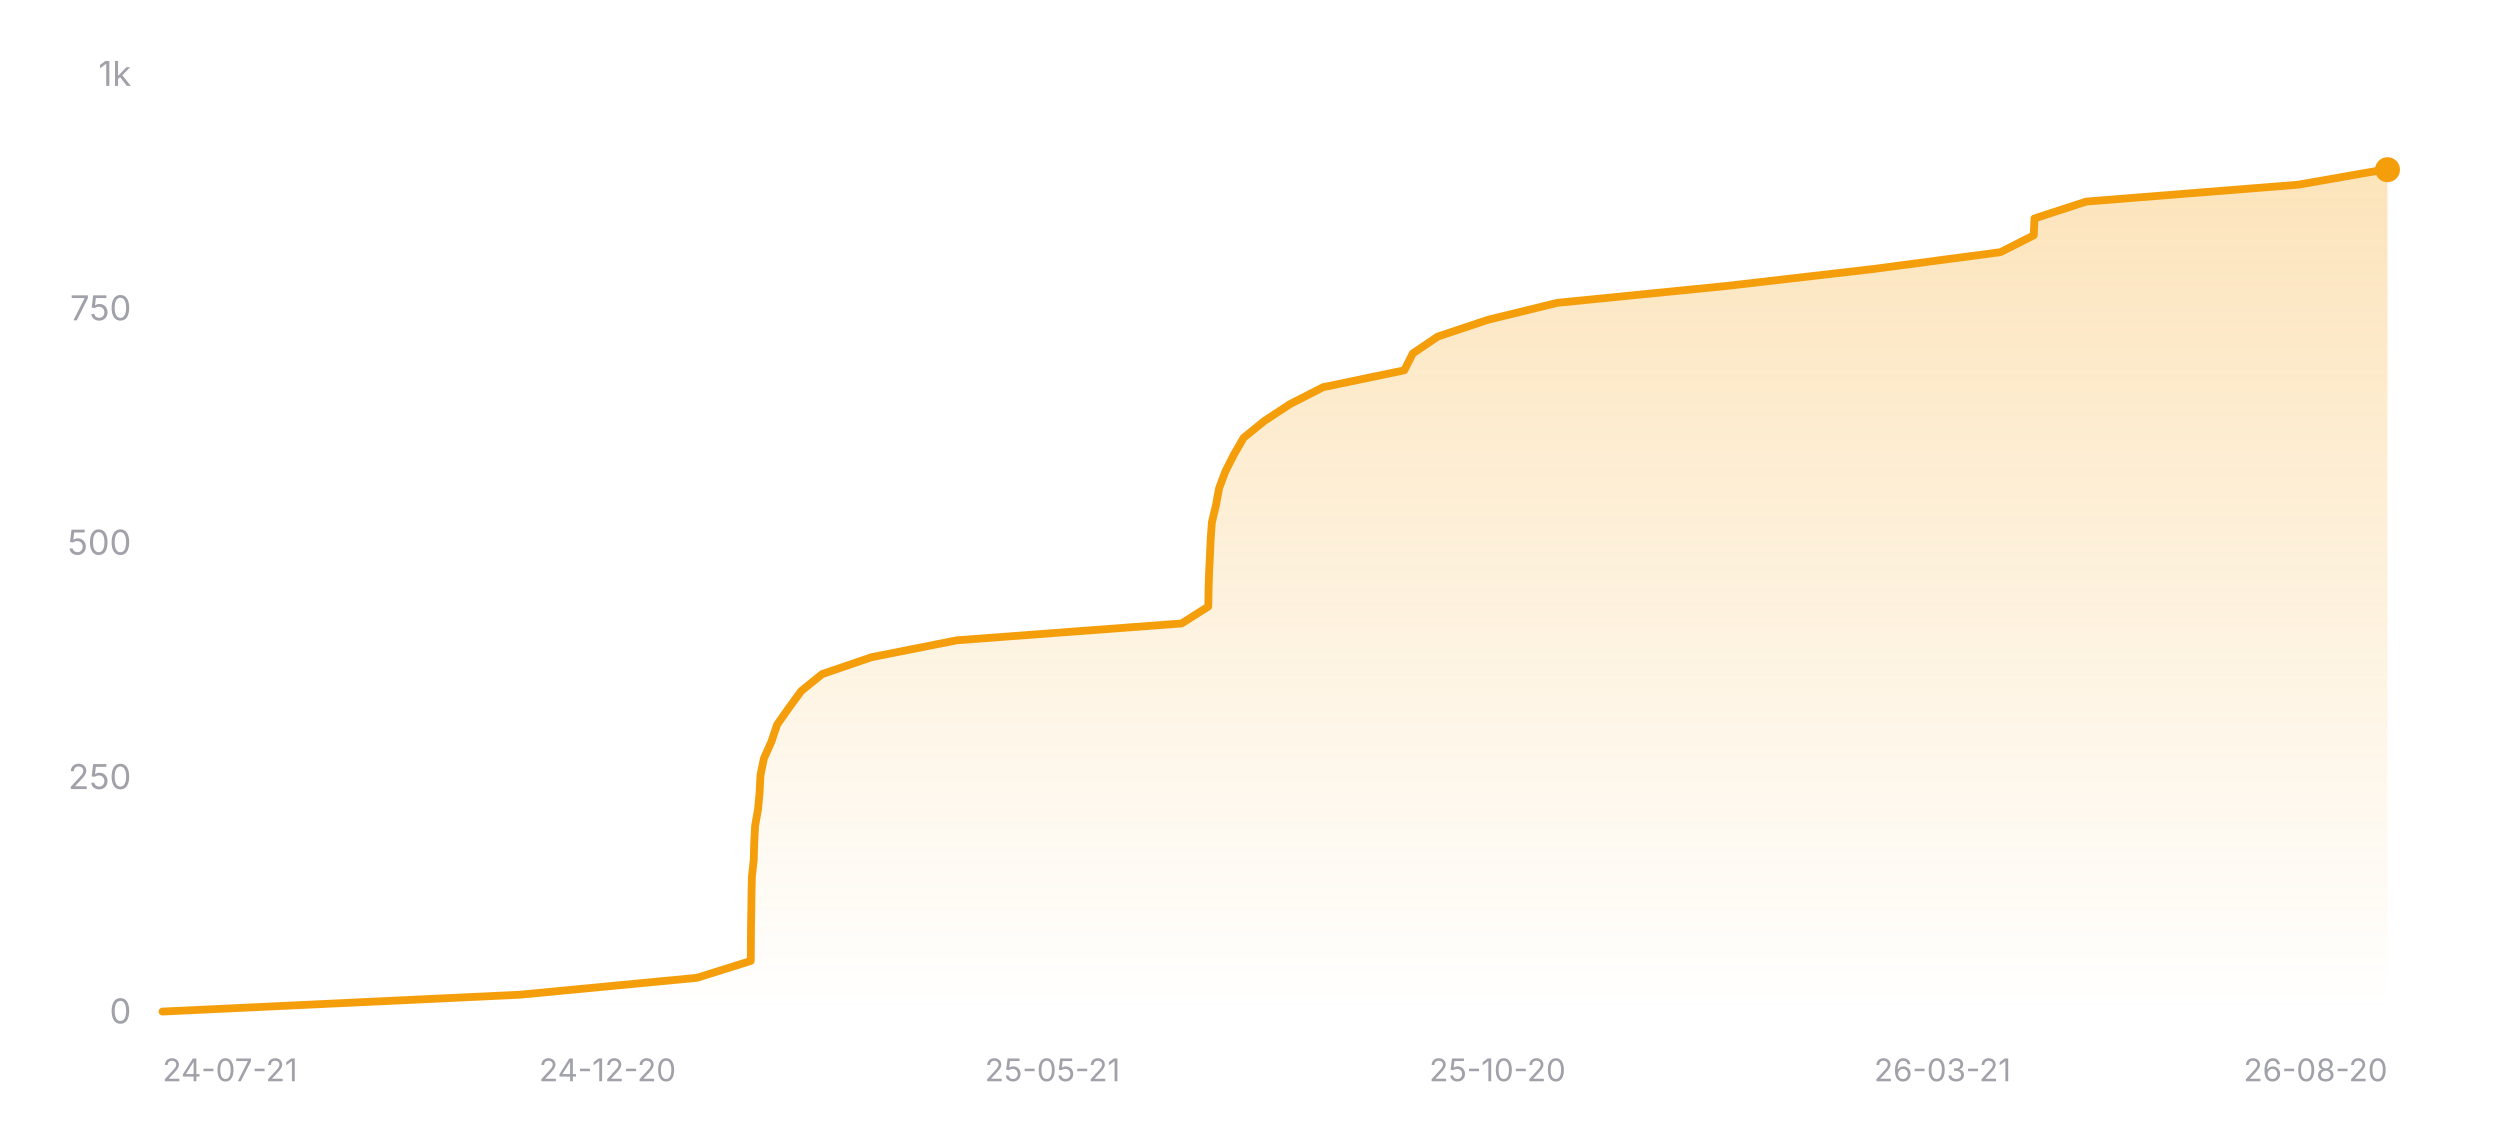
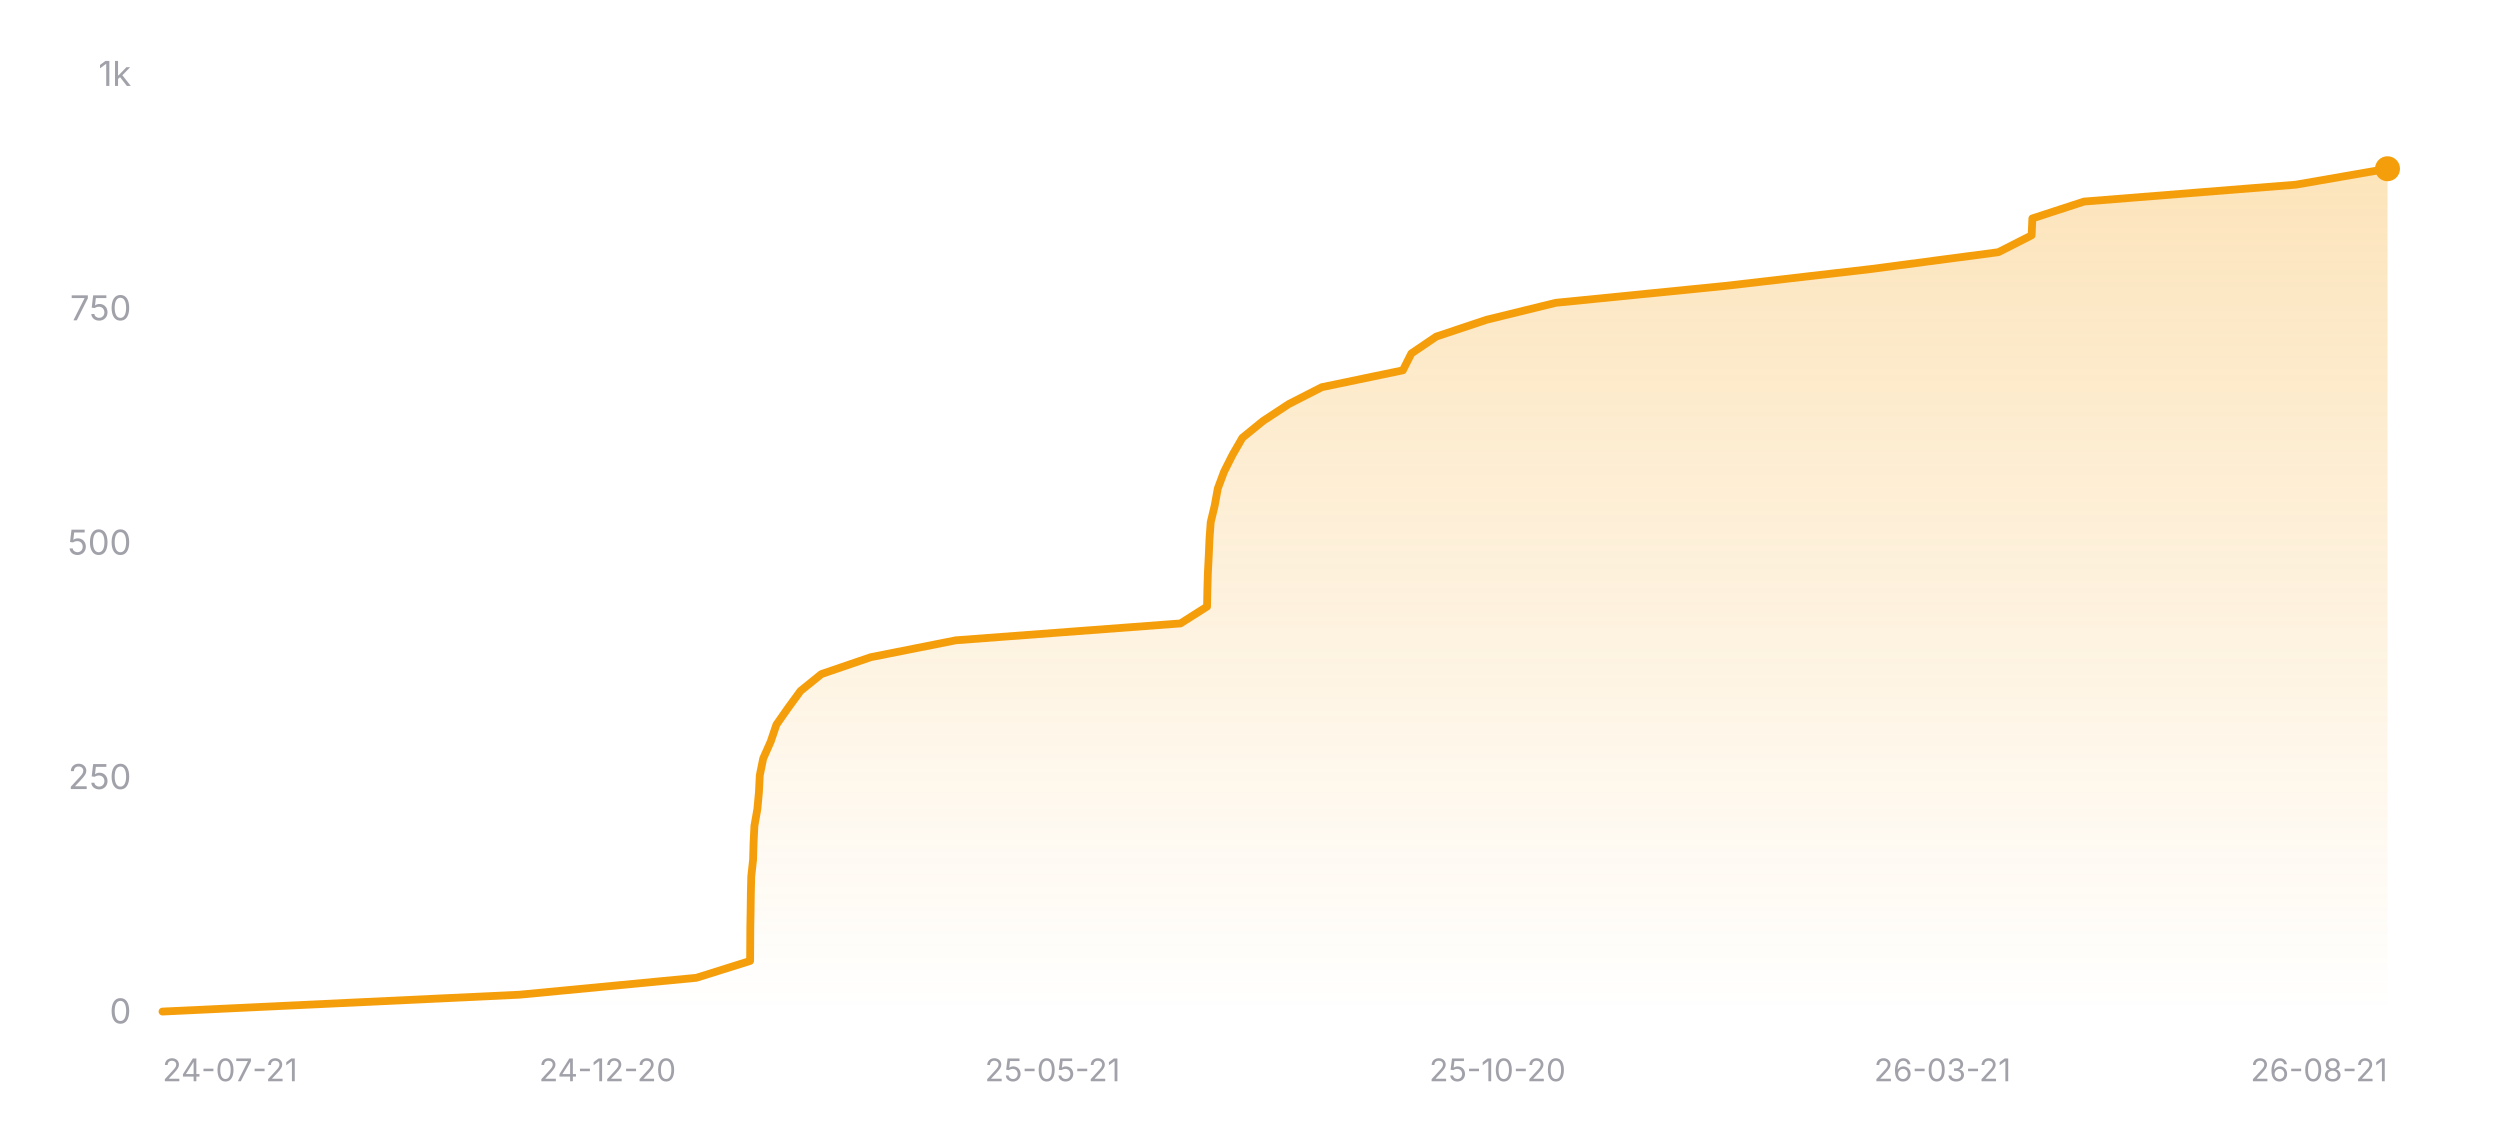
<svg xmlns="http://www.w3.org/2000/svg" width="800" height="360" viewBox="0 0 800 360" role="img" aria-label="Star history of nicejade/wealth-tracker">
  <defs>
    <linearGradient id="area-dark" x1="0" y1="0" x2="0" y2="1">
      <stop offset="0%" stop-color="#f59e0b" stop-opacity="0.28" />
      <stop offset="100%" stop-color="#f59e0b" stop-opacity="0" />
    </linearGradient>
  </defs>
  <line x1="52" y1="324" x2="764" y2="324" stroke="rgba(255,255,255,0.12)" stroke-width="1" />
  <text x="42" y="327.5" text-anchor="end" font-size="11" fill="#a1a1aa" font-family="ui-sans-serif, system-ui, -apple-system, BlinkMacSystemFont, 'Segoe UI', sans-serif">0</text>
  <line x1="52" y1="249" x2="764" y2="249" stroke="rgba(255,255,255,0.12)" stroke-width="1" stroke-dasharray="3 3" />
  <text x="42" y="252.5" text-anchor="end" font-size="11" fill="#a1a1aa" font-family="ui-sans-serif, system-ui, -apple-system, BlinkMacSystemFont, 'Segoe UI', sans-serif">250</text>
  <line x1="52" y1="174" x2="764" y2="174" stroke="rgba(255,255,255,0.12)" stroke-width="1" stroke-dasharray="3 3" />
  <text x="42" y="177.5" text-anchor="end" font-size="11" fill="#a1a1aa" font-family="ui-sans-serif, system-ui, -apple-system, BlinkMacSystemFont, 'Segoe UI', sans-serif">500</text>
  <line x1="52" y1="99" x2="764" y2="99" stroke="rgba(255,255,255,0.12)" stroke-width="1" stroke-dasharray="3 3" />
  <text x="42" y="102.5" text-anchor="end" font-size="11" fill="#a1a1aa" font-family="ui-sans-serif, system-ui, -apple-system, BlinkMacSystemFont, 'Segoe UI', sans-serif">750</text>
  <line x1="52" y1="24" x2="764" y2="24" stroke="rgba(255,255,255,0.12)" stroke-width="1" stroke-dasharray="3 3" />
  <text x="42" y="27.5" text-anchor="end" font-size="11" fill="#a1a1aa" font-family="ui-sans-serif, system-ui, -apple-system, BlinkMacSystemFont, 'Segoe UI', sans-serif">1k</text>
-   <polygon fill="url(#area-dark)" points="52,324 52,323.7 166.42,318.3 223.02,312.9 240.24,307.5 240.28,302.1 240.32,296.7 240.42,291.3 240.48,285.9 240.61,280.5 241.2,275.1 241.35,269.7 241.63,264.3 242.58,258.9 243.08,253.5 243.34,248.1 244.45,242.7 246.86,237.3 248.67,231.9 252.45,226.5 256.41,221.1 263.09,215.7 278.9,210.3 306.13,204.9 378.12,199.5 386.64,194.1 386.74,188.7 386.9,183.3 387.18,177.9 387.41,172.5 387.81,167.1 389.1,161.7 390.09,156.3 392.1,150.9 394.83,145.5 397.95,140.1 404.59,134.7 412.82,129.3 423.4,123.9 449.37,118.5 452.09,113.1 460.08,107.7 476.28,102.3 498.33,96.9 552.54,91.5 599.25,86.1 640.14,80.7 650.8,75.3 651.02,69.9 667.6,64.5 735.43,59.1 762.82,54.3 764,54.3 764,324" />
-   <polyline fill="none" stroke="#f59e0b" stroke-width="2.5" stroke-linecap="round" stroke-linejoin="round" points="52,323.7 166.42,318.3 223.02,312.9 240.24,307.5 240.28,302.1 240.32,296.7 240.42,291.3 240.48,285.9 240.61,280.5 241.2,275.1 241.35,269.7 241.63,264.3 242.58,258.9 243.08,253.5 243.34,248.1 244.45,242.7 246.86,237.3 248.67,231.9 252.45,226.5 256.41,221.1 263.09,215.7 278.9,210.3 306.13,204.9 378.12,199.5 386.64,194.1 386.74,188.7 386.9,183.3 387.18,177.9 387.41,172.5 387.81,167.1 389.1,161.7 390.09,156.3 392.1,150.9 394.83,145.5 397.95,140.1 404.59,134.7 412.82,129.3 423.4,123.9 449.37,118.5 452.09,113.1 460.08,107.7 476.28,102.3 498.33,96.9 552.54,91.5 599.25,86.1 640.14,80.7 650.8,75.3 651.02,69.9 667.6,64.5 735.43,59.1 762.82,54.3 764,54.3" />
-   <circle cx="764" cy="54.3" r="4" fill="#f59e0b" />
+   <polygon fill="url(#area-dark)" points="52,324 52,323.7 166.3,318.3 222.83,312.9 240.03,307.5 240.07,302.1 240.1,296.7 240.2,291.3 240.27,285.9 240.4,280.5 240.99,275.1 241.14,269.7 241.41,264.3 242.36,258.9 242.86,253.5 243.13,248.1 244.23,242.7 246.63,237.3 248.45,231.9 252.22,226.5 256.17,221.1 262.85,215.7 278.65,210.3 305.84,204.9 377.75,199.5 386.26,194.1 386.36,188.7 386.52,183.3 386.8,177.9 387.03,172.5 387.43,167.1 388.72,161.7 389.7,156.3 391.72,150.9 394.44,145.5 397.56,140.1 404.19,134.7 412.41,129.3 422.98,123.9 448.92,118.5 451.64,113.1 459.61,107.7 475.8,102.3 497.83,96.9 551.97,91.5 598.63,86.1 639.48,80.7 650.12,75.3 650.35,69.9 666.9,64.5 734.65,59.1 764,54 764,54 764,324" />
+   <polyline fill="none" stroke="#f59e0b" stroke-width="2.5" stroke-linecap="round" stroke-linejoin="round" points="52,323.7 166.3,318.3 222.83,312.9 240.03,307.5 240.07,302.1 240.1,296.7 240.2,291.3 240.27,285.9 240.4,280.5 240.99,275.1 241.14,269.7 241.41,264.3 242.36,258.9 242.86,253.5 243.13,248.1 244.23,242.7 246.63,237.3 248.45,231.9 252.22,226.5 256.17,221.1 262.85,215.7 278.65,210.3 305.84,204.9 377.75,199.5 386.26,194.1 386.36,188.7 386.52,183.3 386.8,177.9 387.03,172.5 387.43,167.1 388.72,161.7 389.7,156.3 391.72,150.9 394.44,145.5 397.56,140.1 404.19,134.7 412.41,129.3 422.98,123.9 448.92,118.5 451.64,113.1 459.61,107.7 475.8,102.3 497.83,96.9 551.97,91.5 598.63,86.1 639.48,80.7 650.12,75.3 650.35,69.9 666.9,64.5 734.65,59.1 764,54 764,54" />
+   <circle cx="764" cy="54" r="4" fill="#f59e0b" />
  <text x="52" y="346" text-anchor="start" font-size="10" fill="#a1a1aa" font-family="ui-sans-serif, system-ui, -apple-system, BlinkMacSystemFont, 'Segoe UI', sans-serif">24-07-21</text>
  <text x="194.4" y="346" text-anchor="middle" font-size="10" fill="#a1a1aa" font-family="ui-sans-serif, system-ui, -apple-system, BlinkMacSystemFont, 'Segoe UI', sans-serif">24-12-20</text>
  <text x="336.8" y="346" text-anchor="middle" font-size="10" fill="#a1a1aa" font-family="ui-sans-serif, system-ui, -apple-system, BlinkMacSystemFont, 'Segoe UI', sans-serif">25-05-21</text>
  <text x="479.2" y="346" text-anchor="middle" font-size="10" fill="#a1a1aa" font-family="ui-sans-serif, system-ui, -apple-system, BlinkMacSystemFont, 'Segoe UI', sans-serif">25-10-20</text>
  <text x="621.6" y="346" text-anchor="middle" font-size="10" fill="#a1a1aa" font-family="ui-sans-serif, system-ui, -apple-system, BlinkMacSystemFont, 'Segoe UI', sans-serif">26-03-21</text>
-   <text x="764" y="346" text-anchor="end" font-size="10" fill="#a1a1aa" font-family="ui-sans-serif, system-ui, -apple-system, BlinkMacSystemFont, 'Segoe UI', sans-serif">26-08-20</text>
+   <text x="764" y="346" text-anchor="end" font-size="10" fill="#a1a1aa" font-family="ui-sans-serif, system-ui, -apple-system, BlinkMacSystemFont, 'Segoe UI', sans-serif">26-08-21</text>
</svg>
